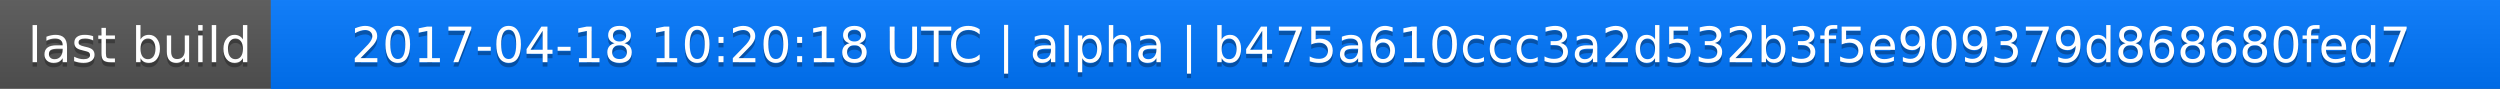
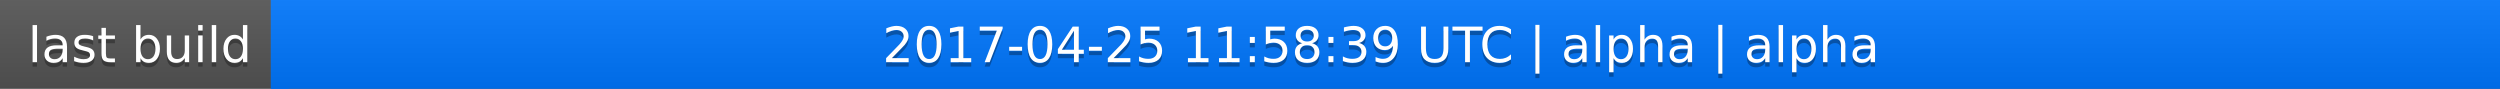
<svg xmlns="http://www.w3.org/2000/svg" width="563" height="20">
  <linearGradient id="a" x2="0" y2="100%">
    <stop offset="0" stop-color="#bbb" stop-opacity=".1" />
    <stop offset="1" stop-opacity=".1" />
  </linearGradient>
  <rect rx="0" width="563" height="20" fill="#555" />
  <rect rx="0" x="61" width="502" height="20" fill="#07f" />
  <path fill="#07f" d="M61 0h4v20h-4z" />
  <rect rx="0" width="563" height="20" fill="url(#a)" />
  <g fill="#fff" text-anchor="middle" font-family="DejaVu Sans,Verdana,Geneva,sans-serif" font-size="11">
    <text x="31.5" y="15" fill="#010101" fill-opacity=".3">last build</text>
    <text x="31.5" y="14">last build</text>
-     <text x="311" y="15" fill="#010101" fill-opacity=".3">2017-04-18 10:20:18 UTC | alpha | b475a610ccc3a2d532b3f5e909379d868680fed7</text>
-     <text x="311" y="14">2017-04-18 10:20:18 UTC | alpha | b475a610ccc3a2d532b3f5e909379d868680fed7</text>
+     <text x="311" y="15" fill="#010101" fill-opacity=".3">2017-04-25 11:58:39 UTC | alpha | alpha</text>
+     <text x="311" y="14">2017-04-25 11:58:39 UTC | alpha | alpha</text>
  </g>
</svg>
